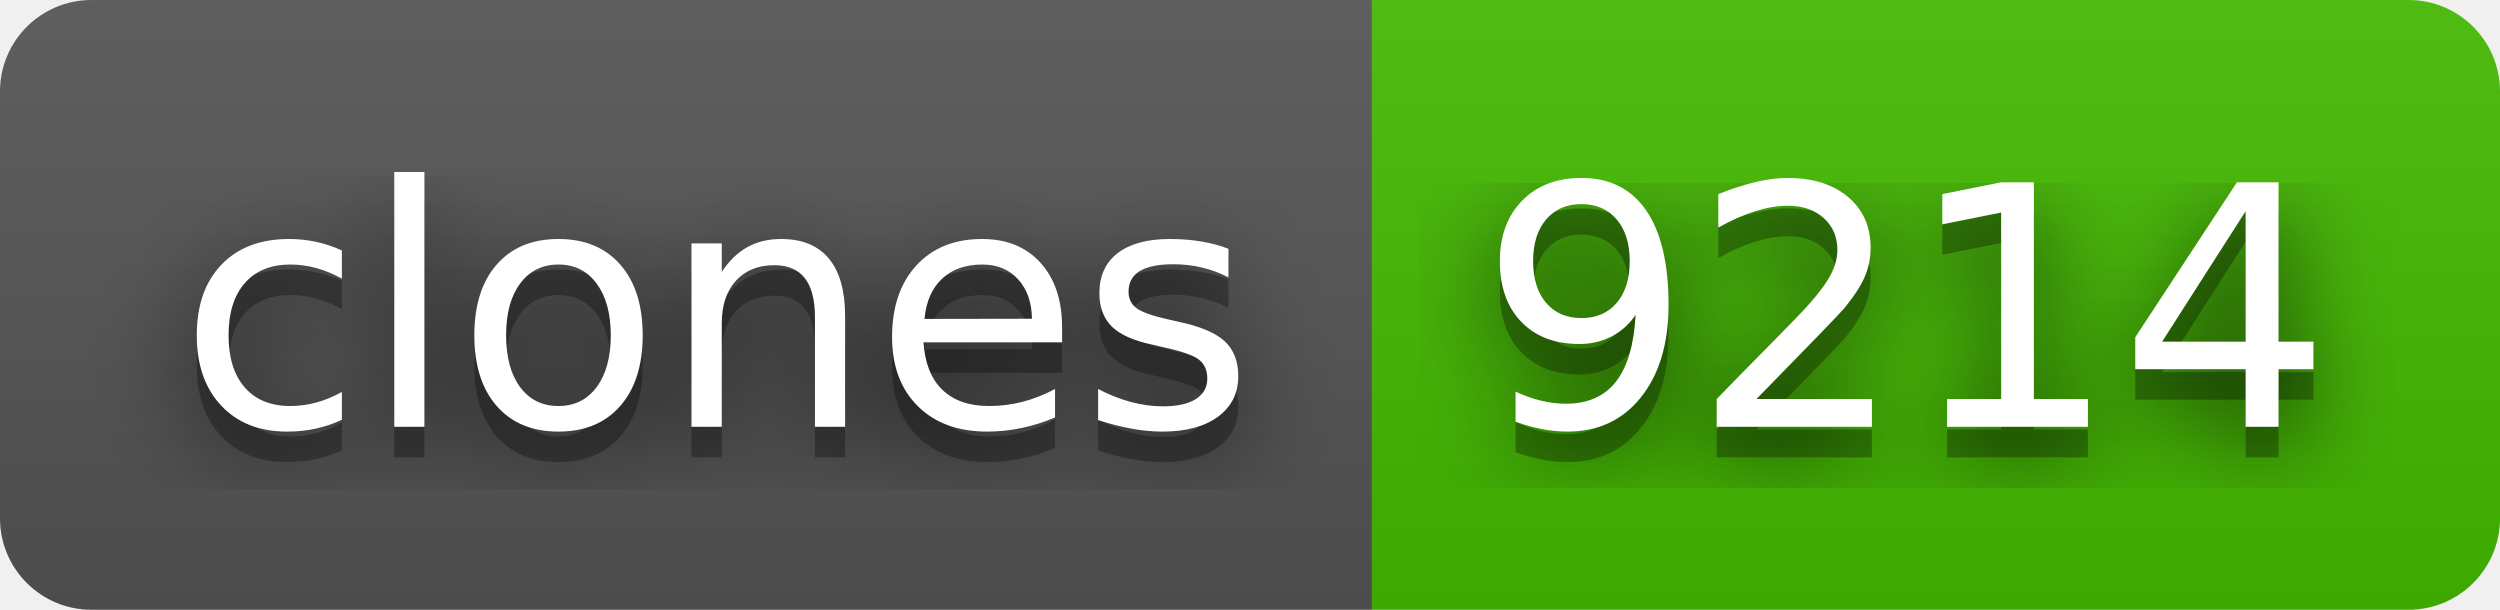
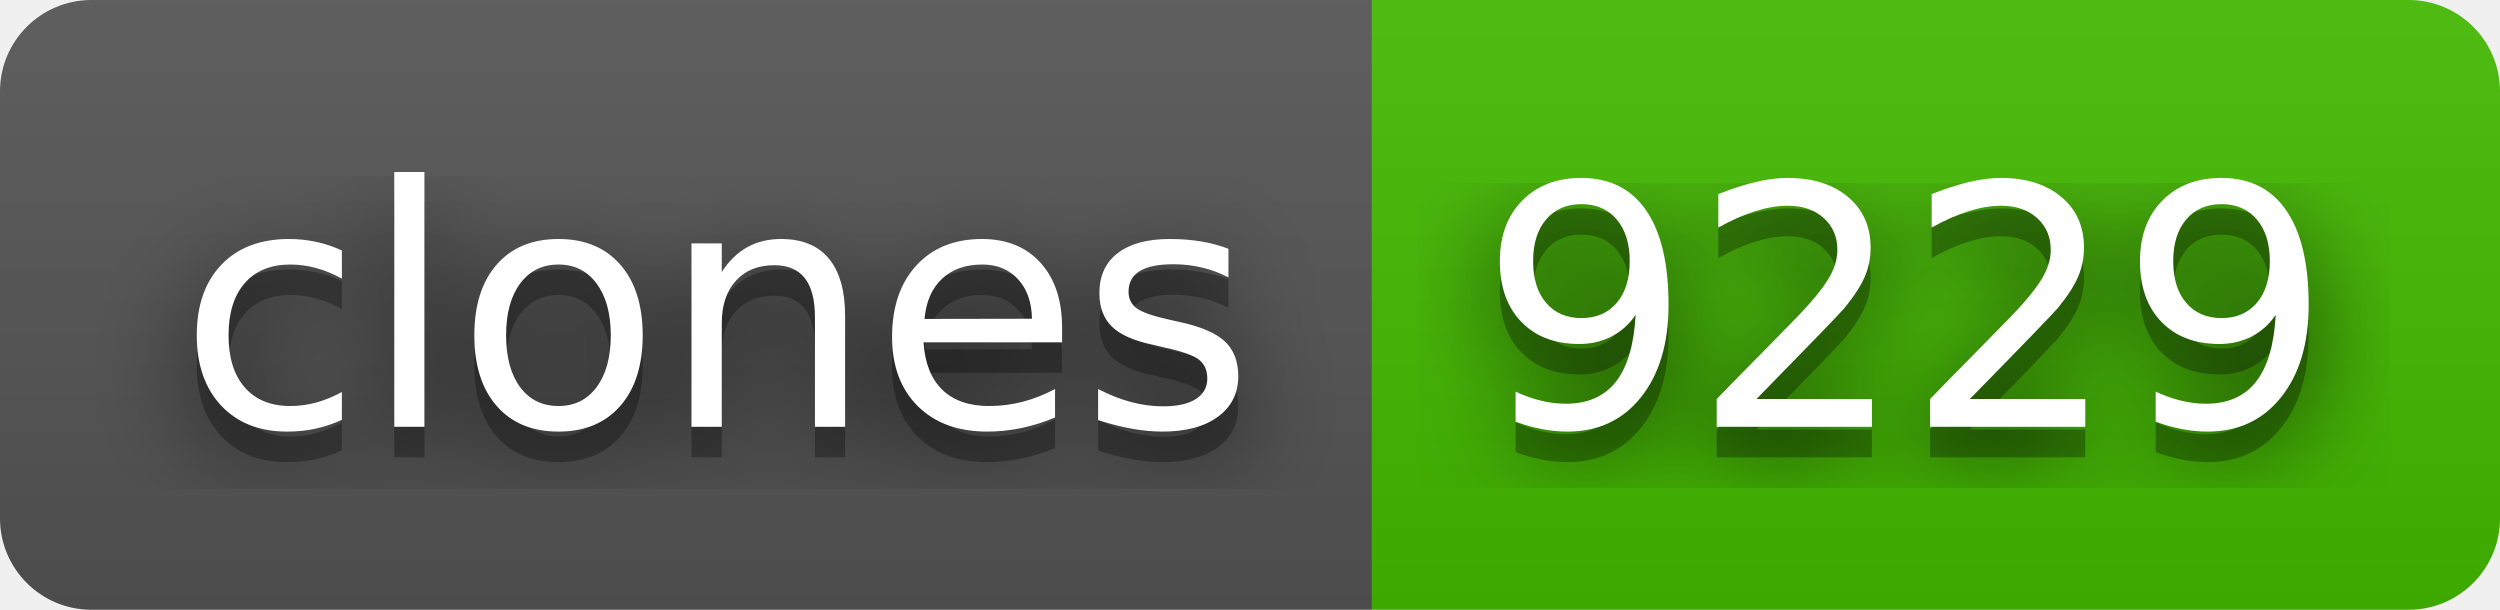
- <svg xmlns="http://www.w3.org/2000/svg" width="82" height="20" role="img" aria-label="clones: 9214">
+ <svg xmlns="http://www.w3.org/2000/svg" width="82" height="20" role="img" aria-label="clones: 9229">
  <filter id="blur">
    <feGaussianBlur stdDeviation="16" />
  </filter>
  <linearGradient id="s" x2="0" y2="100%">
    <stop offset="0" stop-color="#bbb" stop-opacity=".1" />
    <stop offset="1" stop-opacity=".1" />
  </linearGradient>
  <clipPath id="r">
    <rect width="82" height="20" rx="3" />
  </clipPath>
  <g clip-path="url(#r)">
    <rect width="45" height="20" fill="#555" />
    <rect x="45" width="37" height="20" fill="#4b0" />
    <rect width="82" height="20" fill="url(#s)" />
  </g>
  <g fill="#fff" text-anchor="middle" font-family="Verdana,Geneva,DejaVu Sans,sans-serif" text-rendering="geometricPrecision" font-size="110">
    <g transform="scale(.1)">
      <g aria-hidden="true" fill="#010101">
        <text x="235" y="150" fill-opacity=".8" filter="url(#blur)" textLength="350">clones</text>
        <text x="235" y="150" fill-opacity=".3" textLength="350">clones</text>
      </g>
      <text x="235" y="140" textLength="350">clones</text>
    </g>
    <g transform="scale(.1)">
      <g aria-hidden="true" fill="#010101">
-         <text x="625" y="150" fill-opacity=".8" filter="url(#blur)" textLength="270">9214</text>
-         <text x="625" y="150" fill-opacity=".3" textLength="270">9214</text>
+         <text x="625" y="150" fill-opacity=".8" filter="url(#blur)" textLength="270">9229</text>
+         <text x="625" y="150" fill-opacity=".3" textLength="270">9229</text>
      </g>
-       <text x="625" y="140" textLength="270">9214</text>
+       <text x="625" y="140" textLength="270">9229</text>
    </g>
  </g>
</svg>
